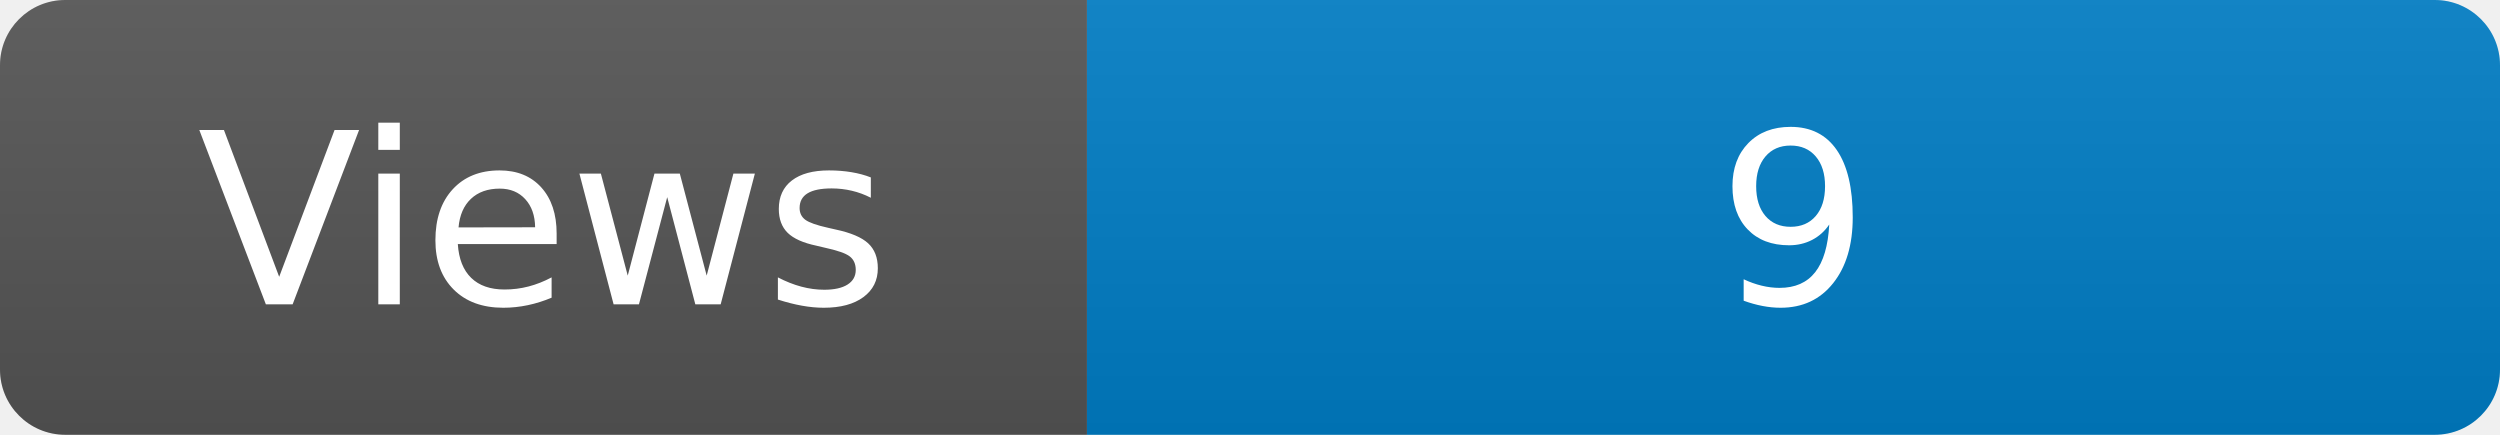
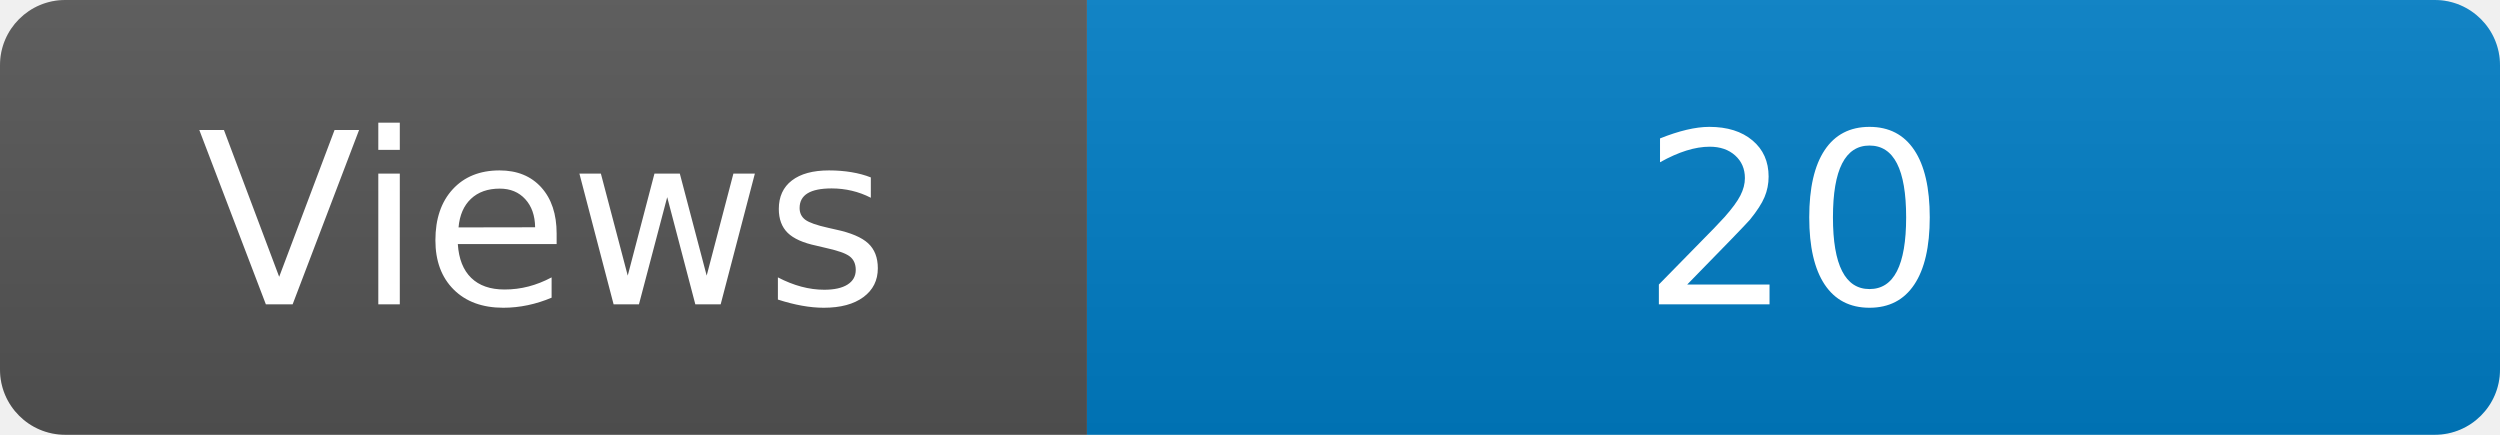
<svg xmlns="http://www.w3.org/2000/svg" width="115" height="20" role="img" aria-label="Maintained?: yes">
  <linearGradient id="s" x2="0" y2="100%">
    <stop offset="0" stop-color="#bbb" stop-opacity=".1" />
    <stop offset="1" stop-opacity=".1" />
  </linearGradient>
  <clipPath id="r">
    <rect width="115" height="20" rx="3" fill="#fff" />
  </clipPath>
  <g clip-path="url(#r)">
    <rect width="50" height="20" fill="#555" />
    <rect x="50" width="160" height="20" fill="#007ec6" />
    <rect width="115" height="20" fill="url(#s)" />
  </g>
  <g fill="#fff" text-anchor="middle" font-family="Verdana,Geneva,DejaVu Sans,sans-serif" font-size="110">
    <text x="250" y="140" transform="scale(.1)" fill="#fff">Views</text>
-     <text x="825" y="140" transform="scale(.1)" fill="#fff">9</text>
+     <text x="825" y="140" transform="scale(.1)" fill="#fff">20</text>
  </g>
</svg>
